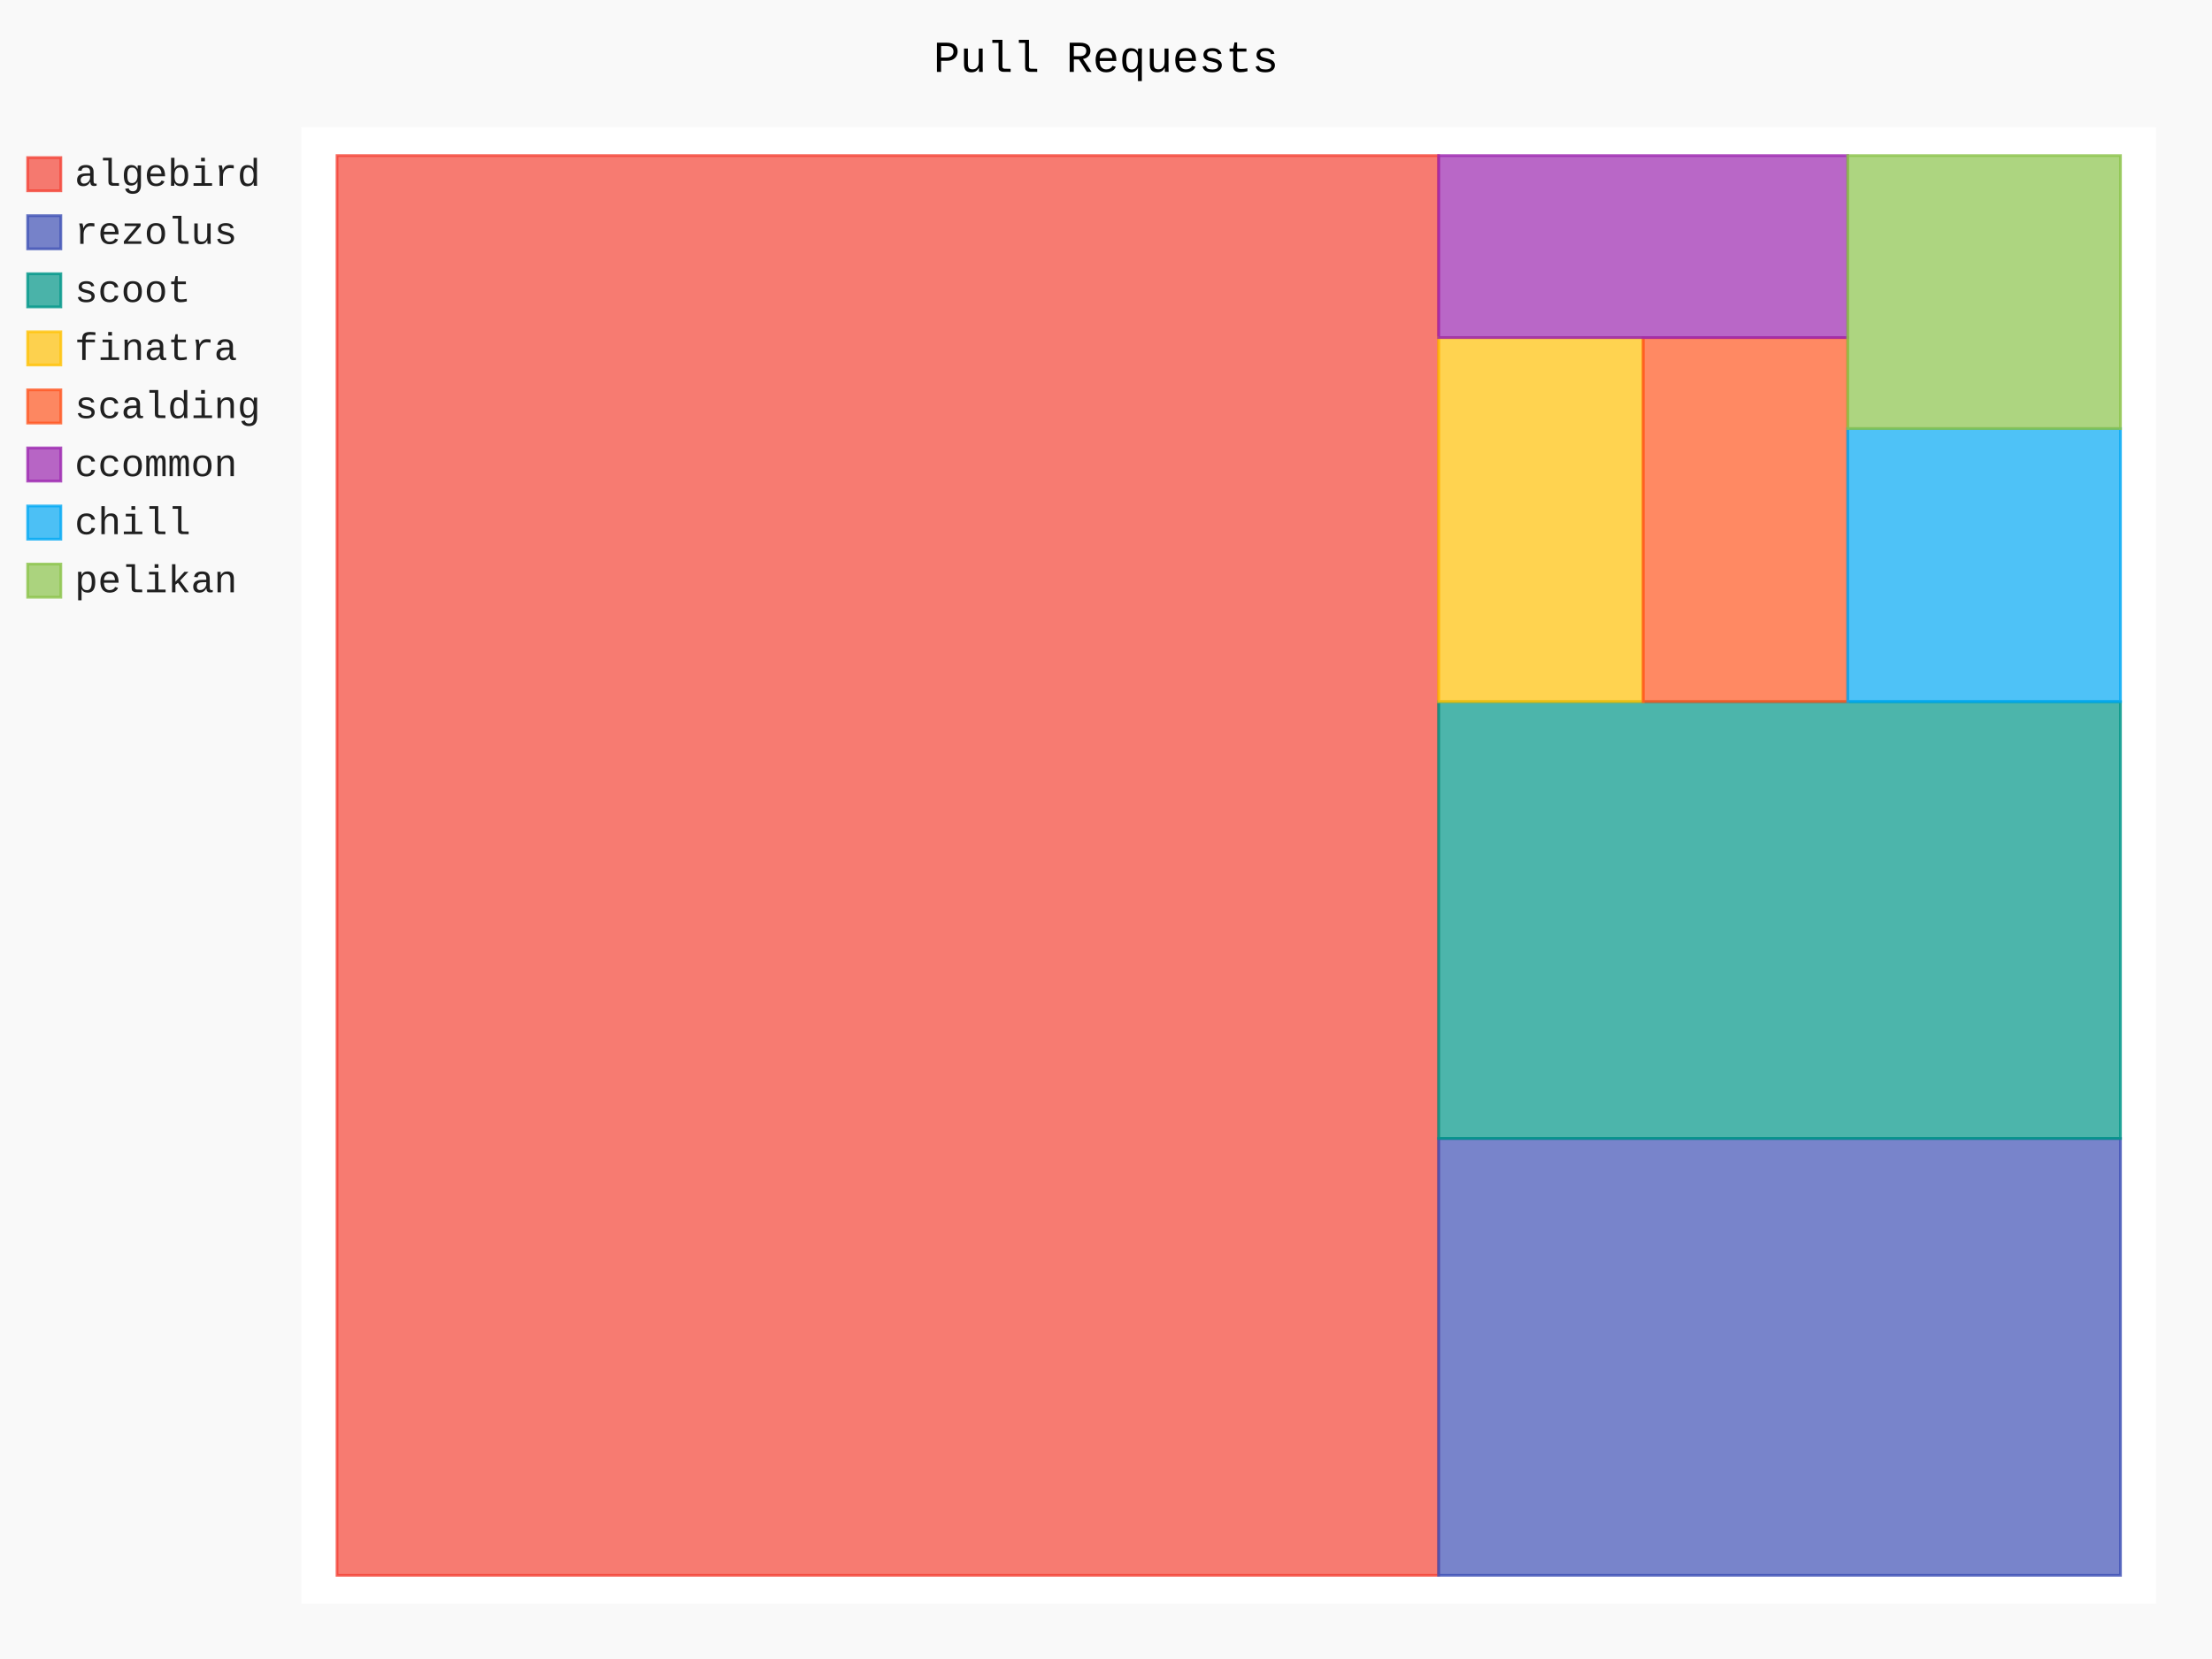
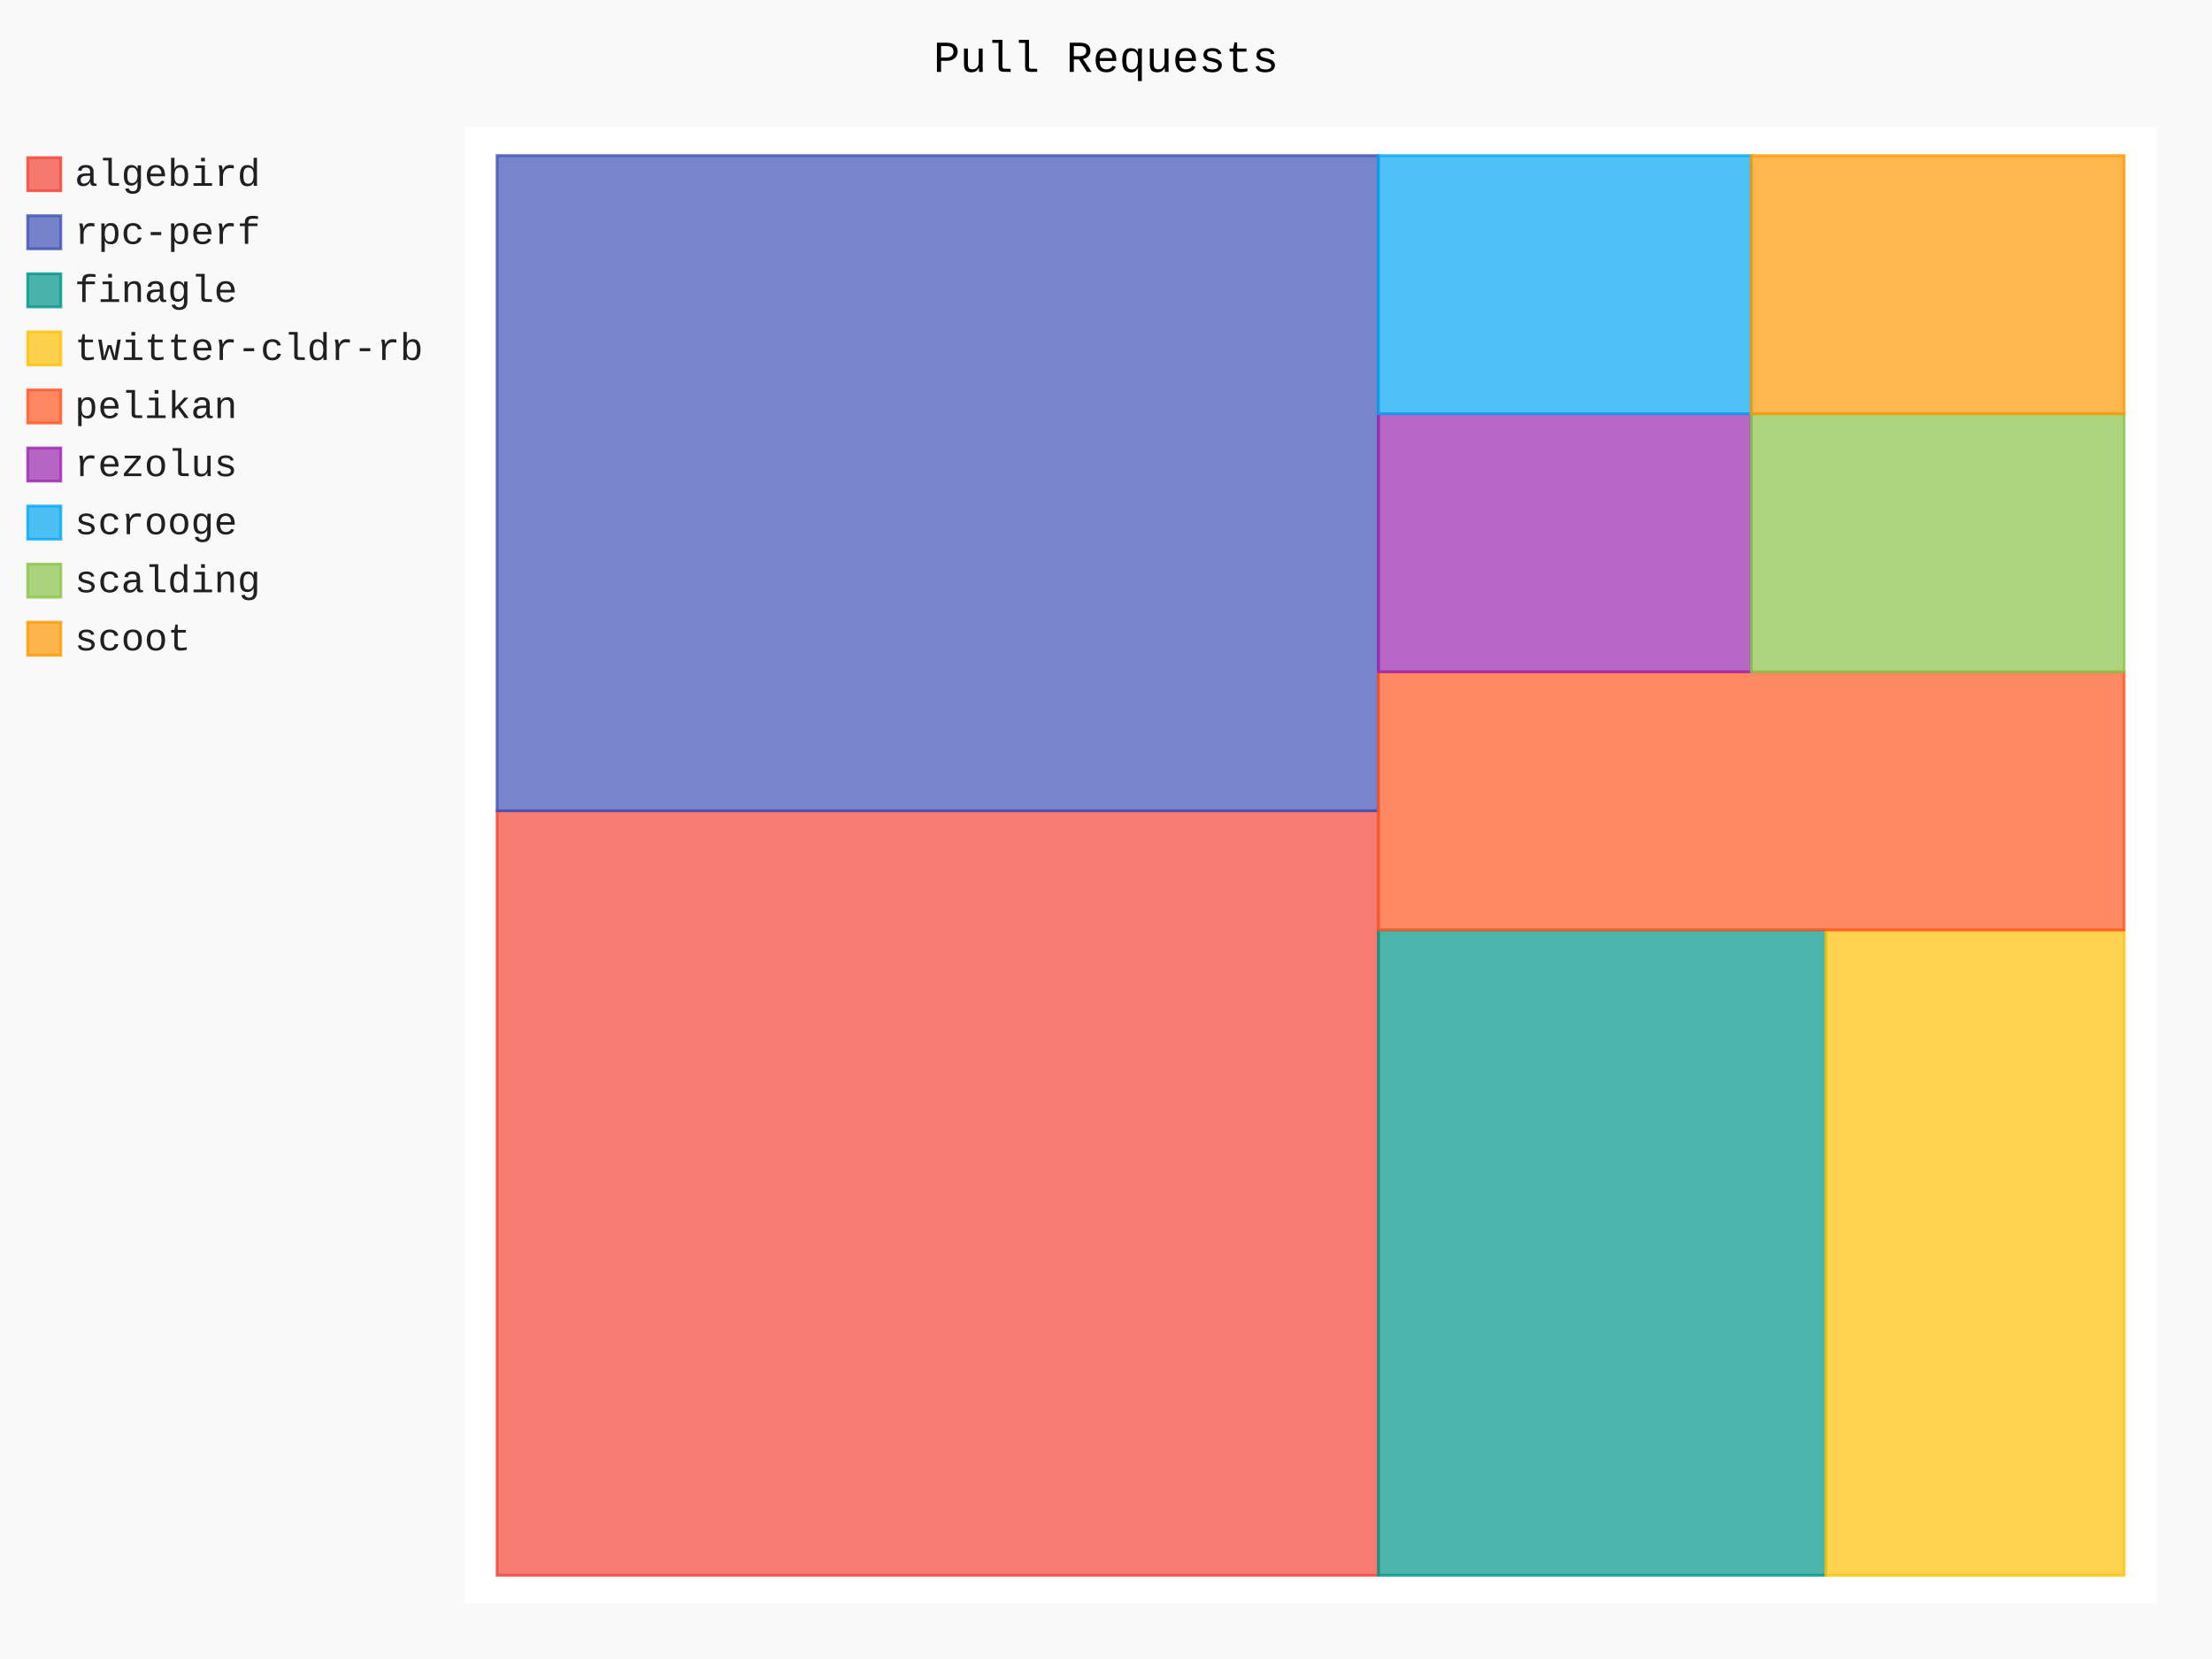
- <svg xmlns="http://www.w3.org/2000/svg" class="pygal-chart" id="chart-f3f6e05d-88ae-4bfd-b44d-b7fc71f706e4" viewBox="0 0 800 600">
+ <svg xmlns="http://www.w3.org/2000/svg" class="pygal-chart" id="chart-00ac4173-254c-445b-abed-a1163a02393b" viewBox="0 0 800 600">
  <defs>
-     <style type="text/css">#chart-f3f6e05d-88ae-4bfd-b44d-b7fc71f706e4{-webkit-user-select:none;-webkit-font-smoothing:antialiased;font-family:Consolas,"Liberation Mono",Menlo,Courier,monospace}#chart-f3f6e05d-88ae-4bfd-b44d-b7fc71f706e4 .title{font-family:Consolas,"Liberation Mono",Menlo,Courier,monospace;font-size:16px}#chart-f3f6e05d-88ae-4bfd-b44d-b7fc71f706e4 .legends .legend text{font-family:Consolas,"Liberation Mono",Menlo,Courier,monospace;font-size:14px}#chart-f3f6e05d-88ae-4bfd-b44d-b7fc71f706e4 .axis text{font-family:Consolas,"Liberation Mono",Menlo,Courier,monospace;font-size:10px}#chart-f3f6e05d-88ae-4bfd-b44d-b7fc71f706e4 .axis text.major{font-family:Consolas,"Liberation Mono",Menlo,Courier,monospace;font-size:10px}#chart-f3f6e05d-88ae-4bfd-b44d-b7fc71f706e4 .text-overlay text.value{font-family:Consolas,"Liberation Mono",Menlo,Courier,monospace;font-size:16px}#chart-f3f6e05d-88ae-4bfd-b44d-b7fc71f706e4 .text-overlay text.label{font-family:Consolas,"Liberation Mono",Menlo,Courier,monospace;font-size:10px}#chart-f3f6e05d-88ae-4bfd-b44d-b7fc71f706e4 .tooltip{font-family:Consolas,"Liberation Mono",Menlo,Courier,monospace;font-size:14px}#chart-f3f6e05d-88ae-4bfd-b44d-b7fc71f706e4 text.no_data{font-family:Consolas,"Liberation Mono",Menlo,Courier,monospace;font-size:64px}
- #chart-f3f6e05d-88ae-4bfd-b44d-b7fc71f706e4{background-color:rgba(249,249,249,1)}#chart-f3f6e05d-88ae-4bfd-b44d-b7fc71f706e4 path,#chart-f3f6e05d-88ae-4bfd-b44d-b7fc71f706e4 line,#chart-f3f6e05d-88ae-4bfd-b44d-b7fc71f706e4 rect,#chart-f3f6e05d-88ae-4bfd-b44d-b7fc71f706e4 circle{-webkit-transition:150ms;-moz-transition:150ms;transition:150ms}#chart-f3f6e05d-88ae-4bfd-b44d-b7fc71f706e4 .graph &gt; .background{fill:rgba(249,249,249,1)}#chart-f3f6e05d-88ae-4bfd-b44d-b7fc71f706e4 .plot &gt; .background{fill:rgba(255,255,255,1)}#chart-f3f6e05d-88ae-4bfd-b44d-b7fc71f706e4 .graph{fill:rgba(0,0,0,.87)}#chart-f3f6e05d-88ae-4bfd-b44d-b7fc71f706e4 text.no_data{fill:rgba(0,0,0,1)}#chart-f3f6e05d-88ae-4bfd-b44d-b7fc71f706e4 .title{fill:rgba(0,0,0,1)}#chart-f3f6e05d-88ae-4bfd-b44d-b7fc71f706e4 .legends .legend text{fill:rgba(0,0,0,.87)}#chart-f3f6e05d-88ae-4bfd-b44d-b7fc71f706e4 .legends .legend:hover text{fill:rgba(0,0,0,1)}#chart-f3f6e05d-88ae-4bfd-b44d-b7fc71f706e4 .axis .line{stroke:rgba(0,0,0,1)}#chart-f3f6e05d-88ae-4bfd-b44d-b7fc71f706e4 .axis .guide.line{stroke:rgba(0,0,0,.54)}#chart-f3f6e05d-88ae-4bfd-b44d-b7fc71f706e4 .axis .major.line{stroke:rgba(0,0,0,.87)}#chart-f3f6e05d-88ae-4bfd-b44d-b7fc71f706e4 .axis text.major{fill:rgba(0,0,0,1)}#chart-f3f6e05d-88ae-4bfd-b44d-b7fc71f706e4 .axis.y .guides:hover .guide.line,#chart-f3f6e05d-88ae-4bfd-b44d-b7fc71f706e4 .line-graph .axis.x .guides:hover .guide.line,#chart-f3f6e05d-88ae-4bfd-b44d-b7fc71f706e4 .stackedline-graph .axis.x .guides:hover .guide.line,#chart-f3f6e05d-88ae-4bfd-b44d-b7fc71f706e4 .xy-graph .axis.x .guides:hover .guide.line{stroke:rgba(0,0,0,1)}#chart-f3f6e05d-88ae-4bfd-b44d-b7fc71f706e4 .axis .guides:hover text{fill:rgba(0,0,0,1)}#chart-f3f6e05d-88ae-4bfd-b44d-b7fc71f706e4 .reactive{fill-opacity:.7;stroke-opacity:.8}#chart-f3f6e05d-88ae-4bfd-b44d-b7fc71f706e4 .ci{stroke:rgba(0,0,0,.87)}#chart-f3f6e05d-88ae-4bfd-b44d-b7fc71f706e4 .reactive.active,#chart-f3f6e05d-88ae-4bfd-b44d-b7fc71f706e4 .active .reactive{fill-opacity:.8;stroke-opacity:.9;stroke-width:4}#chart-f3f6e05d-88ae-4bfd-b44d-b7fc71f706e4 .ci .reactive.active{stroke-width:1.5}#chart-f3f6e05d-88ae-4bfd-b44d-b7fc71f706e4 .series text{fill:rgba(0,0,0,1)}#chart-f3f6e05d-88ae-4bfd-b44d-b7fc71f706e4 .tooltip rect{fill:rgba(255,255,255,1);stroke:rgba(0,0,0,1);-webkit-transition:opacity 150ms;-moz-transition:opacity 150ms;transition:opacity 150ms}#chart-f3f6e05d-88ae-4bfd-b44d-b7fc71f706e4 .tooltip .label{fill:rgba(0,0,0,.87)}#chart-f3f6e05d-88ae-4bfd-b44d-b7fc71f706e4 .tooltip .label{fill:rgba(0,0,0,.87)}#chart-f3f6e05d-88ae-4bfd-b44d-b7fc71f706e4 .tooltip .legend{font-size:.8em;fill:rgba(0,0,0,.54)}#chart-f3f6e05d-88ae-4bfd-b44d-b7fc71f706e4 .tooltip .x_label{font-size:.6em;fill:rgba(0,0,0,1)}#chart-f3f6e05d-88ae-4bfd-b44d-b7fc71f706e4 .tooltip .xlink{font-size:.5em;text-decoration:underline}#chart-f3f6e05d-88ae-4bfd-b44d-b7fc71f706e4 .tooltip .value{font-size:1.5em}#chart-f3f6e05d-88ae-4bfd-b44d-b7fc71f706e4 .bound{font-size:.5em}#chart-f3f6e05d-88ae-4bfd-b44d-b7fc71f706e4 .max-value{font-size:.75em;fill:rgba(0,0,0,.54)}#chart-f3f6e05d-88ae-4bfd-b44d-b7fc71f706e4 .map-element{fill:rgba(255,255,255,1);stroke:rgba(0,0,0,.54) !important}#chart-f3f6e05d-88ae-4bfd-b44d-b7fc71f706e4 .map-element .reactive{fill-opacity:inherit;stroke-opacity:inherit}#chart-f3f6e05d-88ae-4bfd-b44d-b7fc71f706e4 .color-0,#chart-f3f6e05d-88ae-4bfd-b44d-b7fc71f706e4 .color-0 a:visited{stroke:#F44336;fill:#F44336}#chart-f3f6e05d-88ae-4bfd-b44d-b7fc71f706e4 .color-1,#chart-f3f6e05d-88ae-4bfd-b44d-b7fc71f706e4 .color-1 a:visited{stroke:#3F51B5;fill:#3F51B5}#chart-f3f6e05d-88ae-4bfd-b44d-b7fc71f706e4 .color-2,#chart-f3f6e05d-88ae-4bfd-b44d-b7fc71f706e4 .color-2 a:visited{stroke:#009688;fill:#009688}#chart-f3f6e05d-88ae-4bfd-b44d-b7fc71f706e4 .color-3,#chart-f3f6e05d-88ae-4bfd-b44d-b7fc71f706e4 .color-3 a:visited{stroke:#FFC107;fill:#FFC107}#chart-f3f6e05d-88ae-4bfd-b44d-b7fc71f706e4 .color-4,#chart-f3f6e05d-88ae-4bfd-b44d-b7fc71f706e4 .color-4 a:visited{stroke:#FF5722;fill:#FF5722}#chart-f3f6e05d-88ae-4bfd-b44d-b7fc71f706e4 .color-5,#chart-f3f6e05d-88ae-4bfd-b44d-b7fc71f706e4 .color-5 a:visited{stroke:#9C27B0;fill:#9C27B0}#chart-f3f6e05d-88ae-4bfd-b44d-b7fc71f706e4 .color-6,#chart-f3f6e05d-88ae-4bfd-b44d-b7fc71f706e4 .color-6 a:visited{stroke:#03A9F4;fill:#03A9F4}#chart-f3f6e05d-88ae-4bfd-b44d-b7fc71f706e4 .color-7,#chart-f3f6e05d-88ae-4bfd-b44d-b7fc71f706e4 .color-7 a:visited{stroke:#8BC34A;fill:#8BC34A}#chart-f3f6e05d-88ae-4bfd-b44d-b7fc71f706e4 .text-overlay .color-0 text{fill:black}#chart-f3f6e05d-88ae-4bfd-b44d-b7fc71f706e4 .text-overlay .color-1 text{fill:black}#chart-f3f6e05d-88ae-4bfd-b44d-b7fc71f706e4 .text-overlay .color-2 text{fill:black}#chart-f3f6e05d-88ae-4bfd-b44d-b7fc71f706e4 .text-overlay .color-3 text{fill:black}#chart-f3f6e05d-88ae-4bfd-b44d-b7fc71f706e4 .text-overlay .color-4 text{fill:black}#chart-f3f6e05d-88ae-4bfd-b44d-b7fc71f706e4 .text-overlay .color-5 text{fill:black}#chart-f3f6e05d-88ae-4bfd-b44d-b7fc71f706e4 .text-overlay .color-6 text{fill:black}#chart-f3f6e05d-88ae-4bfd-b44d-b7fc71f706e4 .text-overlay .color-7 text{fill:black}
- #chart-f3f6e05d-88ae-4bfd-b44d-b7fc71f706e4 text.no_data{text-anchor:middle}#chart-f3f6e05d-88ae-4bfd-b44d-b7fc71f706e4 .guide.line{fill:none}#chart-f3f6e05d-88ae-4bfd-b44d-b7fc71f706e4 .centered{text-anchor:middle}#chart-f3f6e05d-88ae-4bfd-b44d-b7fc71f706e4 .title{text-anchor:middle}#chart-f3f6e05d-88ae-4bfd-b44d-b7fc71f706e4 .legends .legend text{fill-opacity:1}#chart-f3f6e05d-88ae-4bfd-b44d-b7fc71f706e4 .axis.x text{text-anchor:middle}#chart-f3f6e05d-88ae-4bfd-b44d-b7fc71f706e4 .axis.x:not(.web) text[transform]{text-anchor:start}#chart-f3f6e05d-88ae-4bfd-b44d-b7fc71f706e4 .axis.x:not(.web) text[transform].backwards{text-anchor:end}#chart-f3f6e05d-88ae-4bfd-b44d-b7fc71f706e4 .axis.y text{text-anchor:end}#chart-f3f6e05d-88ae-4bfd-b44d-b7fc71f706e4 .axis.y text[transform].backwards{text-anchor:start}#chart-f3f6e05d-88ae-4bfd-b44d-b7fc71f706e4 .axis.y2 text{text-anchor:start}#chart-f3f6e05d-88ae-4bfd-b44d-b7fc71f706e4 .axis.y2 text[transform].backwards{text-anchor:end}#chart-f3f6e05d-88ae-4bfd-b44d-b7fc71f706e4 .axis .guide.line{stroke-dasharray:4,4}#chart-f3f6e05d-88ae-4bfd-b44d-b7fc71f706e4 .axis .major.guide.line{stroke-dasharray:6,6}#chart-f3f6e05d-88ae-4bfd-b44d-b7fc71f706e4 .horizontal .axis.y .guide.line,#chart-f3f6e05d-88ae-4bfd-b44d-b7fc71f706e4 .horizontal .axis.y2 .guide.line,#chart-f3f6e05d-88ae-4bfd-b44d-b7fc71f706e4 .vertical .axis.x .guide.line{opacity:0}#chart-f3f6e05d-88ae-4bfd-b44d-b7fc71f706e4 .horizontal .axis.always_show .guide.line,#chart-f3f6e05d-88ae-4bfd-b44d-b7fc71f706e4 .vertical .axis.always_show .guide.line{opacity:1 !important}#chart-f3f6e05d-88ae-4bfd-b44d-b7fc71f706e4 .axis.y .guides:hover .guide.line,#chart-f3f6e05d-88ae-4bfd-b44d-b7fc71f706e4 .axis.y2 .guides:hover .guide.line,#chart-f3f6e05d-88ae-4bfd-b44d-b7fc71f706e4 .axis.x .guides:hover .guide.line{opacity:1}#chart-f3f6e05d-88ae-4bfd-b44d-b7fc71f706e4 .axis .guides:hover text{opacity:1}#chart-f3f6e05d-88ae-4bfd-b44d-b7fc71f706e4 .nofill{fill:none}#chart-f3f6e05d-88ae-4bfd-b44d-b7fc71f706e4 .subtle-fill{fill-opacity:.2}#chart-f3f6e05d-88ae-4bfd-b44d-b7fc71f706e4 .dot{stroke-width:1px;fill-opacity:1}#chart-f3f6e05d-88ae-4bfd-b44d-b7fc71f706e4 .dot.active{stroke-width:5px}#chart-f3f6e05d-88ae-4bfd-b44d-b7fc71f706e4 .dot.negative{fill:transparent}#chart-f3f6e05d-88ae-4bfd-b44d-b7fc71f706e4 text,#chart-f3f6e05d-88ae-4bfd-b44d-b7fc71f706e4 tspan{stroke:none !important}#chart-f3f6e05d-88ae-4bfd-b44d-b7fc71f706e4 .series text.active{opacity:1}#chart-f3f6e05d-88ae-4bfd-b44d-b7fc71f706e4 .tooltip rect{fill-opacity:.95;stroke-width:.5}#chart-f3f6e05d-88ae-4bfd-b44d-b7fc71f706e4 .tooltip text{fill-opacity:1}#chart-f3f6e05d-88ae-4bfd-b44d-b7fc71f706e4 .showable{visibility:hidden}#chart-f3f6e05d-88ae-4bfd-b44d-b7fc71f706e4 .showable.shown{visibility:visible}#chart-f3f6e05d-88ae-4bfd-b44d-b7fc71f706e4 .gauge-background{fill:rgba(229,229,229,1);stroke:none}#chart-f3f6e05d-88ae-4bfd-b44d-b7fc71f706e4 .bg-lines{stroke:rgba(249,249,249,1);stroke-width:2px}</style>
+     <style type="text/css">#chart-00ac4173-254c-445b-abed-a1163a02393b{-webkit-user-select:none;-webkit-font-smoothing:antialiased;font-family:Consolas,"Liberation Mono",Menlo,Courier,monospace}#chart-00ac4173-254c-445b-abed-a1163a02393b .title{font-family:Consolas,"Liberation Mono",Menlo,Courier,monospace;font-size:16px}#chart-00ac4173-254c-445b-abed-a1163a02393b .legends .legend text{font-family:Consolas,"Liberation Mono",Menlo,Courier,monospace;font-size:14px}#chart-00ac4173-254c-445b-abed-a1163a02393b .axis text{font-family:Consolas,"Liberation Mono",Menlo,Courier,monospace;font-size:10px}#chart-00ac4173-254c-445b-abed-a1163a02393b .axis text.major{font-family:Consolas,"Liberation Mono",Menlo,Courier,monospace;font-size:10px}#chart-00ac4173-254c-445b-abed-a1163a02393b .text-overlay text.value{font-family:Consolas,"Liberation Mono",Menlo,Courier,monospace;font-size:16px}#chart-00ac4173-254c-445b-abed-a1163a02393b .text-overlay text.label{font-family:Consolas,"Liberation Mono",Menlo,Courier,monospace;font-size:10px}#chart-00ac4173-254c-445b-abed-a1163a02393b .tooltip{font-family:Consolas,"Liberation Mono",Menlo,Courier,monospace;font-size:14px}#chart-00ac4173-254c-445b-abed-a1163a02393b text.no_data{font-family:Consolas,"Liberation Mono",Menlo,Courier,monospace;font-size:64px}
+ #chart-00ac4173-254c-445b-abed-a1163a02393b{background-color:rgba(249,249,249,1)}#chart-00ac4173-254c-445b-abed-a1163a02393b path,#chart-00ac4173-254c-445b-abed-a1163a02393b line,#chart-00ac4173-254c-445b-abed-a1163a02393b rect,#chart-00ac4173-254c-445b-abed-a1163a02393b circle{-webkit-transition:150ms;-moz-transition:150ms;transition:150ms}#chart-00ac4173-254c-445b-abed-a1163a02393b .graph &gt; .background{fill:rgba(249,249,249,1)}#chart-00ac4173-254c-445b-abed-a1163a02393b .plot &gt; .background{fill:rgba(255,255,255,1)}#chart-00ac4173-254c-445b-abed-a1163a02393b .graph{fill:rgba(0,0,0,.87)}#chart-00ac4173-254c-445b-abed-a1163a02393b text.no_data{fill:rgba(0,0,0,1)}#chart-00ac4173-254c-445b-abed-a1163a02393b .title{fill:rgba(0,0,0,1)}#chart-00ac4173-254c-445b-abed-a1163a02393b .legends .legend text{fill:rgba(0,0,0,.87)}#chart-00ac4173-254c-445b-abed-a1163a02393b .legends .legend:hover text{fill:rgba(0,0,0,1)}#chart-00ac4173-254c-445b-abed-a1163a02393b .axis .line{stroke:rgba(0,0,0,1)}#chart-00ac4173-254c-445b-abed-a1163a02393b .axis .guide.line{stroke:rgba(0,0,0,.54)}#chart-00ac4173-254c-445b-abed-a1163a02393b .axis .major.line{stroke:rgba(0,0,0,.87)}#chart-00ac4173-254c-445b-abed-a1163a02393b .axis text.major{fill:rgba(0,0,0,1)}#chart-00ac4173-254c-445b-abed-a1163a02393b .axis.y .guides:hover .guide.line,#chart-00ac4173-254c-445b-abed-a1163a02393b .line-graph .axis.x .guides:hover .guide.line,#chart-00ac4173-254c-445b-abed-a1163a02393b .stackedline-graph .axis.x .guides:hover .guide.line,#chart-00ac4173-254c-445b-abed-a1163a02393b .xy-graph .axis.x .guides:hover .guide.line{stroke:rgba(0,0,0,1)}#chart-00ac4173-254c-445b-abed-a1163a02393b .axis .guides:hover text{fill:rgba(0,0,0,1)}#chart-00ac4173-254c-445b-abed-a1163a02393b .reactive{fill-opacity:.7;stroke-opacity:.8}#chart-00ac4173-254c-445b-abed-a1163a02393b .ci{stroke:rgba(0,0,0,.87)}#chart-00ac4173-254c-445b-abed-a1163a02393b .reactive.active,#chart-00ac4173-254c-445b-abed-a1163a02393b .active .reactive{fill-opacity:.8;stroke-opacity:.9;stroke-width:4}#chart-00ac4173-254c-445b-abed-a1163a02393b .ci .reactive.active{stroke-width:1.5}#chart-00ac4173-254c-445b-abed-a1163a02393b .series text{fill:rgba(0,0,0,1)}#chart-00ac4173-254c-445b-abed-a1163a02393b .tooltip rect{fill:rgba(255,255,255,1);stroke:rgba(0,0,0,1);-webkit-transition:opacity 150ms;-moz-transition:opacity 150ms;transition:opacity 150ms}#chart-00ac4173-254c-445b-abed-a1163a02393b .tooltip .label{fill:rgba(0,0,0,.87)}#chart-00ac4173-254c-445b-abed-a1163a02393b .tooltip .label{fill:rgba(0,0,0,.87)}#chart-00ac4173-254c-445b-abed-a1163a02393b .tooltip .legend{font-size:.8em;fill:rgba(0,0,0,.54)}#chart-00ac4173-254c-445b-abed-a1163a02393b .tooltip .x_label{font-size:.6em;fill:rgba(0,0,0,1)}#chart-00ac4173-254c-445b-abed-a1163a02393b .tooltip .xlink{font-size:.5em;text-decoration:underline}#chart-00ac4173-254c-445b-abed-a1163a02393b .tooltip .value{font-size:1.5em}#chart-00ac4173-254c-445b-abed-a1163a02393b .bound{font-size:.5em}#chart-00ac4173-254c-445b-abed-a1163a02393b .max-value{font-size:.75em;fill:rgba(0,0,0,.54)}#chart-00ac4173-254c-445b-abed-a1163a02393b .map-element{fill:rgba(255,255,255,1);stroke:rgba(0,0,0,.54) !important}#chart-00ac4173-254c-445b-abed-a1163a02393b .map-element .reactive{fill-opacity:inherit;stroke-opacity:inherit}#chart-00ac4173-254c-445b-abed-a1163a02393b .color-0,#chart-00ac4173-254c-445b-abed-a1163a02393b .color-0 a:visited{stroke:#F44336;fill:#F44336}#chart-00ac4173-254c-445b-abed-a1163a02393b .color-1,#chart-00ac4173-254c-445b-abed-a1163a02393b .color-1 a:visited{stroke:#3F51B5;fill:#3F51B5}#chart-00ac4173-254c-445b-abed-a1163a02393b .color-2,#chart-00ac4173-254c-445b-abed-a1163a02393b .color-2 a:visited{stroke:#009688;fill:#009688}#chart-00ac4173-254c-445b-abed-a1163a02393b .color-3,#chart-00ac4173-254c-445b-abed-a1163a02393b .color-3 a:visited{stroke:#FFC107;fill:#FFC107}#chart-00ac4173-254c-445b-abed-a1163a02393b .color-4,#chart-00ac4173-254c-445b-abed-a1163a02393b .color-4 a:visited{stroke:#FF5722;fill:#FF5722}#chart-00ac4173-254c-445b-abed-a1163a02393b .color-5,#chart-00ac4173-254c-445b-abed-a1163a02393b .color-5 a:visited{stroke:#9C27B0;fill:#9C27B0}#chart-00ac4173-254c-445b-abed-a1163a02393b .color-6,#chart-00ac4173-254c-445b-abed-a1163a02393b .color-6 a:visited{stroke:#03A9F4;fill:#03A9F4}#chart-00ac4173-254c-445b-abed-a1163a02393b .color-7,#chart-00ac4173-254c-445b-abed-a1163a02393b .color-7 a:visited{stroke:#8BC34A;fill:#8BC34A}#chart-00ac4173-254c-445b-abed-a1163a02393b .color-8,#chart-00ac4173-254c-445b-abed-a1163a02393b .color-8 a:visited{stroke:#FF9800;fill:#FF9800}#chart-00ac4173-254c-445b-abed-a1163a02393b .text-overlay .color-0 text{fill:black}#chart-00ac4173-254c-445b-abed-a1163a02393b .text-overlay .color-1 text{fill:black}#chart-00ac4173-254c-445b-abed-a1163a02393b .text-overlay .color-2 text{fill:black}#chart-00ac4173-254c-445b-abed-a1163a02393b .text-overlay .color-3 text{fill:black}#chart-00ac4173-254c-445b-abed-a1163a02393b .text-overlay .color-4 text{fill:black}#chart-00ac4173-254c-445b-abed-a1163a02393b .text-overlay .color-5 text{fill:black}#chart-00ac4173-254c-445b-abed-a1163a02393b .text-overlay .color-6 text{fill:black}#chart-00ac4173-254c-445b-abed-a1163a02393b .text-overlay .color-7 text{fill:black}#chart-00ac4173-254c-445b-abed-a1163a02393b .text-overlay .color-8 text{fill:black}
+ #chart-00ac4173-254c-445b-abed-a1163a02393b text.no_data{text-anchor:middle}#chart-00ac4173-254c-445b-abed-a1163a02393b .guide.line{fill:none}#chart-00ac4173-254c-445b-abed-a1163a02393b .centered{text-anchor:middle}#chart-00ac4173-254c-445b-abed-a1163a02393b .title{text-anchor:middle}#chart-00ac4173-254c-445b-abed-a1163a02393b .legends .legend text{fill-opacity:1}#chart-00ac4173-254c-445b-abed-a1163a02393b .axis.x text{text-anchor:middle}#chart-00ac4173-254c-445b-abed-a1163a02393b .axis.x:not(.web) text[transform]{text-anchor:start}#chart-00ac4173-254c-445b-abed-a1163a02393b .axis.x:not(.web) text[transform].backwards{text-anchor:end}#chart-00ac4173-254c-445b-abed-a1163a02393b .axis.y text{text-anchor:end}#chart-00ac4173-254c-445b-abed-a1163a02393b .axis.y text[transform].backwards{text-anchor:start}#chart-00ac4173-254c-445b-abed-a1163a02393b .axis.y2 text{text-anchor:start}#chart-00ac4173-254c-445b-abed-a1163a02393b .axis.y2 text[transform].backwards{text-anchor:end}#chart-00ac4173-254c-445b-abed-a1163a02393b .axis .guide.line{stroke-dasharray:4,4}#chart-00ac4173-254c-445b-abed-a1163a02393b .axis .major.guide.line{stroke-dasharray:6,6}#chart-00ac4173-254c-445b-abed-a1163a02393b .horizontal .axis.y .guide.line,#chart-00ac4173-254c-445b-abed-a1163a02393b .horizontal .axis.y2 .guide.line,#chart-00ac4173-254c-445b-abed-a1163a02393b .vertical .axis.x .guide.line{opacity:0}#chart-00ac4173-254c-445b-abed-a1163a02393b .horizontal .axis.always_show .guide.line,#chart-00ac4173-254c-445b-abed-a1163a02393b .vertical .axis.always_show .guide.line{opacity:1 !important}#chart-00ac4173-254c-445b-abed-a1163a02393b .axis.y .guides:hover .guide.line,#chart-00ac4173-254c-445b-abed-a1163a02393b .axis.y2 .guides:hover .guide.line,#chart-00ac4173-254c-445b-abed-a1163a02393b .axis.x .guides:hover .guide.line{opacity:1}#chart-00ac4173-254c-445b-abed-a1163a02393b .axis .guides:hover text{opacity:1}#chart-00ac4173-254c-445b-abed-a1163a02393b .nofill{fill:none}#chart-00ac4173-254c-445b-abed-a1163a02393b .subtle-fill{fill-opacity:.2}#chart-00ac4173-254c-445b-abed-a1163a02393b .dot{stroke-width:1px;fill-opacity:1}#chart-00ac4173-254c-445b-abed-a1163a02393b .dot.active{stroke-width:5px}#chart-00ac4173-254c-445b-abed-a1163a02393b .dot.negative{fill:transparent}#chart-00ac4173-254c-445b-abed-a1163a02393b text,#chart-00ac4173-254c-445b-abed-a1163a02393b tspan{stroke:none !important}#chart-00ac4173-254c-445b-abed-a1163a02393b .series text.active{opacity:1}#chart-00ac4173-254c-445b-abed-a1163a02393b .tooltip rect{fill-opacity:.95;stroke-width:.5}#chart-00ac4173-254c-445b-abed-a1163a02393b .tooltip text{fill-opacity:1}#chart-00ac4173-254c-445b-abed-a1163a02393b .showable{visibility:hidden}#chart-00ac4173-254c-445b-abed-a1163a02393b .showable.shown{visibility:visible}#chart-00ac4173-254c-445b-abed-a1163a02393b .gauge-background{fill:rgba(229,229,229,1);stroke:none}#chart-00ac4173-254c-445b-abed-a1163a02393b .bg-lines{stroke:rgba(249,249,249,1);stroke-width:2px}</style>
  </defs>
  <g class="graph treemap-graph vertical">
    <rect class="background" height="600" width="800" x="0" y="0" />
-     <g class="plot" transform="translate(109, 46)">
-       <rect class="background" height="534" width="670.8" x="0" y="0" />
+     <g class="plot" transform="translate(168, 46)">
+       <rect class="background" height="534" width="612.0" x="0" y="0" />
      <g class="series serie-0 color-0">
        <g class="rects">
          <g class="rect">
-             <rect class="rect reactive tooltip-trigger" height="513.462" width="398.382" x="12.9" y="10.269" />
+             <rect class="rect reactive tooltip-trigger" height="276.479" width="318.75" x="11.769" y="247.251" />
          </g>
        </g>
      </g>
      <g class="series serie-1 color-1">
        <g class="rects">
          <g class="rect">
-             <rect class="rect reactive tooltip-trigger" height="157.988" width="246.618" x="411.282" y="365.743" />
+             <rect class="rect reactive tooltip-trigger" height="236.982" width="318.75" x="11.769" y="10.269" />
          </g>
        </g>
      </g>
      <g class="series serie-2 color-2">
        <g class="rects">
          <g class="rect">
-             <rect class="rect reactive tooltip-trigger" height="157.988" width="246.618" x="411.282" y="207.754" />
+             <rect class="rect reactive tooltip-trigger" height="233.392" width="161.827" x="330.519" y="290.339" />
          </g>
        </g>
      </g>
      <g class="series serie-3 color-3">
        <g class="rects">
          <g class="rect">
-             <rect class="rect reactive tooltip-trigger" height="131.657" width="73.985" x="411.282" y="76.098" />
+             <rect class="rect reactive tooltip-trigger" height="233.392" width="107.885" x="492.346" y="290.339" />
          </g>
        </g>
      </g>
      <g class="series serie-4 color-4">
        <g class="rects">
          <g class="rect">
-             <rect class="rect reactive tooltip-trigger" height="131.657" width="73.985" x="485.268" y="76.098" />
+             <rect class="rect reactive tooltip-trigger" height="93.357" width="269.712" x="330.519" y="196.983" />
          </g>
        </g>
      </g>
      <g class="series serie-5 color-5">
        <g class="rects">
          <g class="rect">
-             <rect class="rect reactive tooltip-trigger" height="65.828" width="147.971" x="411.282" y="10.269" />
+             <rect class="rect reactive tooltip-trigger" height="93.357" width="134.856" x="330.519" y="103.626" />
          </g>
        </g>
      </g>
      <g class="series serie-6 color-6">
        <g class="rects">
          <g class="rect">
-             <rect class="rect reactive tooltip-trigger" height="98.743" width="98.647" x="559.253" y="109.012" />
+             <rect class="rect reactive tooltip-trigger" height="93.357" width="134.856" x="330.519" y="10.269" />
          </g>
        </g>
      </g>
      <g class="series serie-7 color-7">
        <g class="rects">
          <g class="rect">
-             <rect class="rect reactive tooltip-trigger" height="98.743" width="98.647" x="559.253" y="10.269" />
+             <rect class="rect reactive tooltip-trigger" height="93.357" width="134.856" x="465.375" y="103.626" />
+           </g>
+         </g>
+       </g>
+       <g class="series serie-8 color-8">
+         <g class="rects">
+           <g class="rect">
+             <rect class="rect reactive tooltip-trigger" height="93.357" width="134.856" x="465.375" y="10.269" />
          </g>
        </g>
      </g>
    </g>
    <g class="titles">
      <text class="title plot_title" x="400.0" y="26">Pull Requests</text>
    </g>
-     <g class="plot overlay" transform="translate(109, 46)">
+     <g class="plot overlay" transform="translate(168, 46)">
      <g class="series serie-0 color-0" />
      <g class="series serie-1 color-1" />
      <g class="series serie-2 color-2" />
      <g class="series serie-3 color-3" />
      <g class="series serie-4 color-4" />
      <g class="series serie-5 color-5" />
      <g class="series serie-6 color-6" />
      <g class="series serie-7 color-7" />
+       <g class="series serie-8 color-8" />
    </g>
-     <g class="plot text-overlay" transform="translate(109, 46)">
+     <g class="plot text-overlay" transform="translate(168, 46)">
      <g class="series serie-0 color-0" />
      <g class="series serie-1 color-1" />
      <g class="series serie-2 color-2" />
      <g class="series serie-3 color-3" />
      <g class="series serie-4 color-4" />
      <g class="series serie-5 color-5" />
      <g class="series serie-6 color-6" />
      <g class="series serie-7 color-7" />
+       <g class="series serie-8 color-8" />
    </g>
-     <g class="plot tooltip-overlay" transform="translate(109, 46)">
+     <g class="plot tooltip-overlay" transform="translate(168, 46)">
      <g class="tooltip" style="opacity: 0" transform="translate(0 0)">
        <rect class="tooltip-box" height="0" rx="0" ry="0" width="0" />
        <g class="text" />
      </g>
    </g>
    <g class="legends" transform="translate(10, 56)">
      <g class="legend reactive activate-serie" id="activate-serie-0">
        <rect class="color-0 reactive" height="12" width="12" x="0.0" y="1.0" />
        <text x="17.0" y="11.2">algebird</text>
      </g>
      <g class="legend reactive activate-serie" id="activate-serie-1">
        <rect class="color-1 reactive" height="12" width="12" x="0.0" y="22.0" />
-         <text x="17.0" y="32.2">rezolus</text>
+         <text x="17.0" y="32.2">rpc-perf</text>
      </g>
      <g class="legend reactive activate-serie" id="activate-serie-2">
        <rect class="color-2 reactive" height="12" width="12" x="0.0" y="43.0" />
-         <text x="17.0" y="53.2">scoot</text>
+         <text x="17.0" y="53.2">finagle</text>
      </g>
      <g class="legend reactive activate-serie" id="activate-serie-3">
        <rect class="color-3 reactive" height="12" width="12" x="0.0" y="64.0" />
-         <text x="17.0" y="74.2">finatra</text>
+         <text x="17.0" y="74.2">twitter-cldr-rb</text>
      </g>
      <g class="legend reactive activate-serie" id="activate-serie-4">
        <rect class="color-4 reactive" height="12" width="12" x="0.0" y="85.0" />
-         <text x="17.0" y="95.2">scalding</text>
+         <text x="17.0" y="95.2">pelikan</text>
      </g>
      <g class="legend reactive activate-serie" id="activate-serie-5">
        <rect class="color-5 reactive" height="12" width="12" x="0.0" y="106.0" />
-         <text x="17.0" y="116.2">ccommon</text>
+         <text x="17.0" y="116.2">rezolus</text>
      </g>
      <g class="legend reactive activate-serie" id="activate-serie-6">
        <rect class="color-6 reactive" height="12" width="12" x="0.0" y="127.0" />
-         <text x="17.0" y="137.2">chill</text>
+         <text x="17.0" y="137.2">scrooge</text>
      </g>
      <g class="legend reactive activate-serie" id="activate-serie-7">
        <rect class="color-7 reactive" height="12" width="12" x="0.0" y="148.0" />
-         <text x="17.0" y="158.2">pelikan</text>
+         <text x="17.0" y="158.2">scalding</text>
+       </g>
+       <g class="legend reactive activate-serie" id="activate-serie-8">
+         <rect class="color-8 reactive" height="12" width="12" x="0.0" y="169.0" />
+         <text x="17.0" y="179.2">scoot</text>
      </g>
    </g>
    <g class="legends" transform="translate(790, 56)" />
  </g>
</svg>
